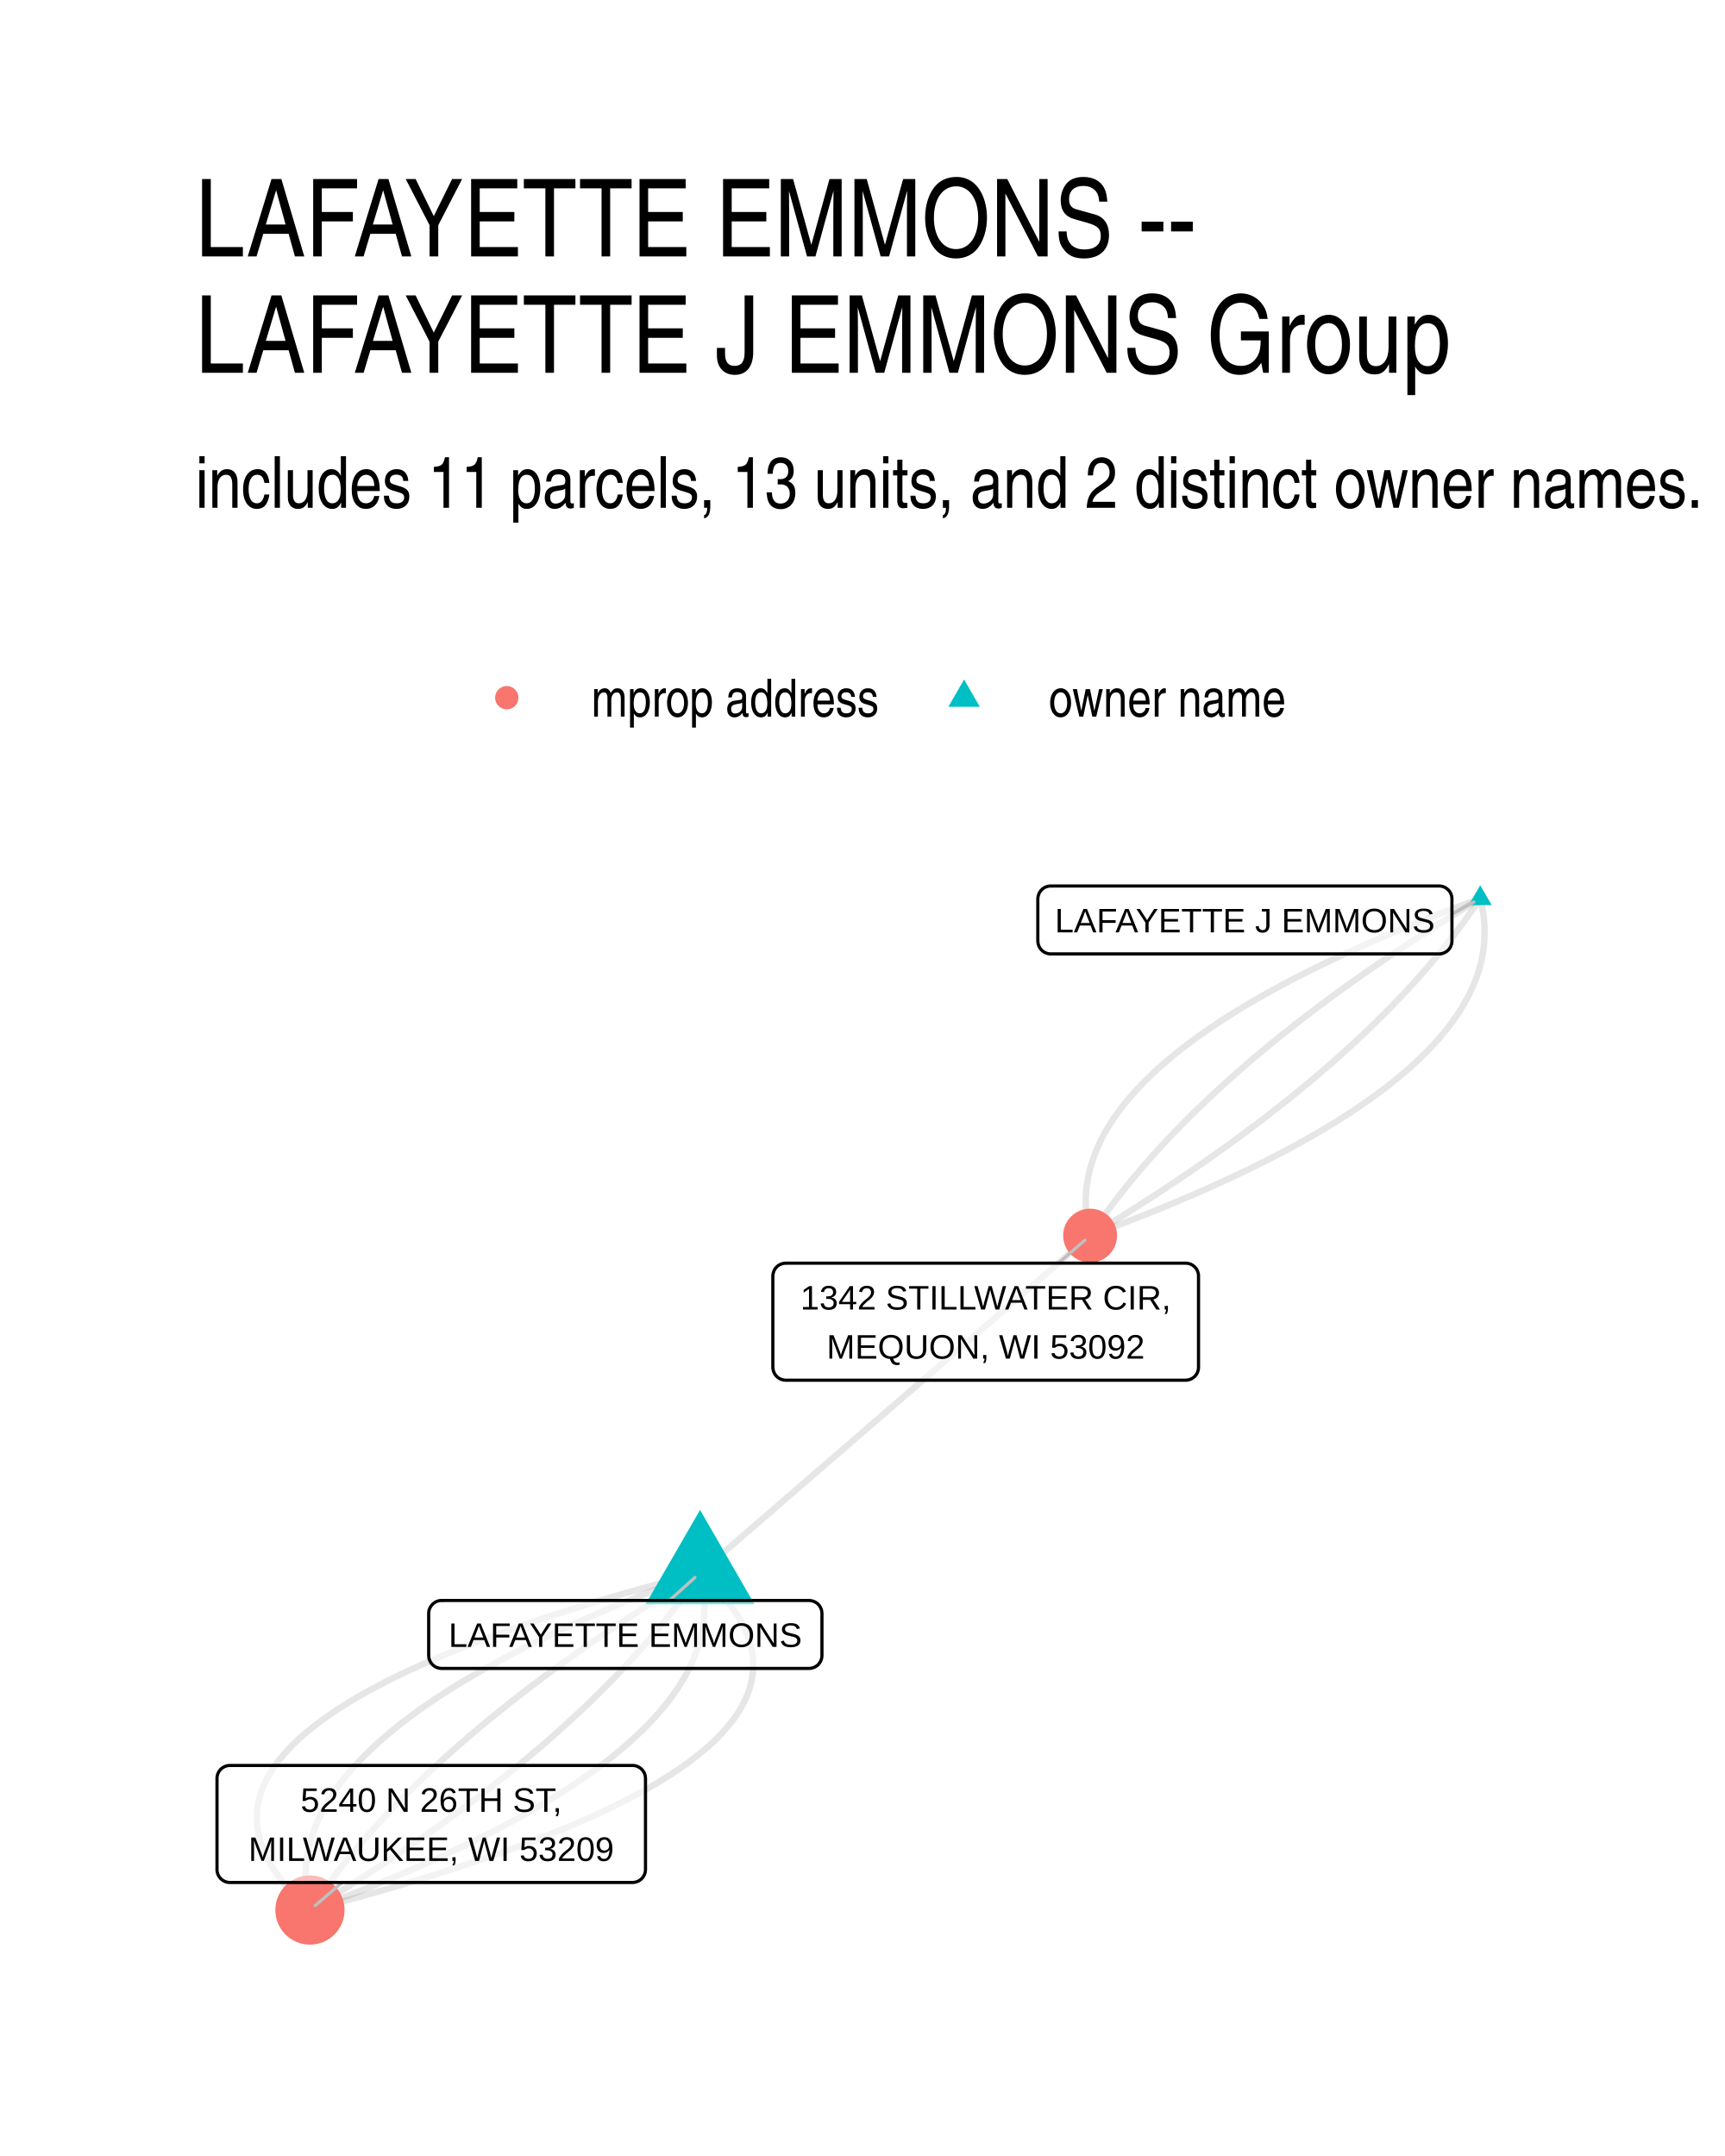
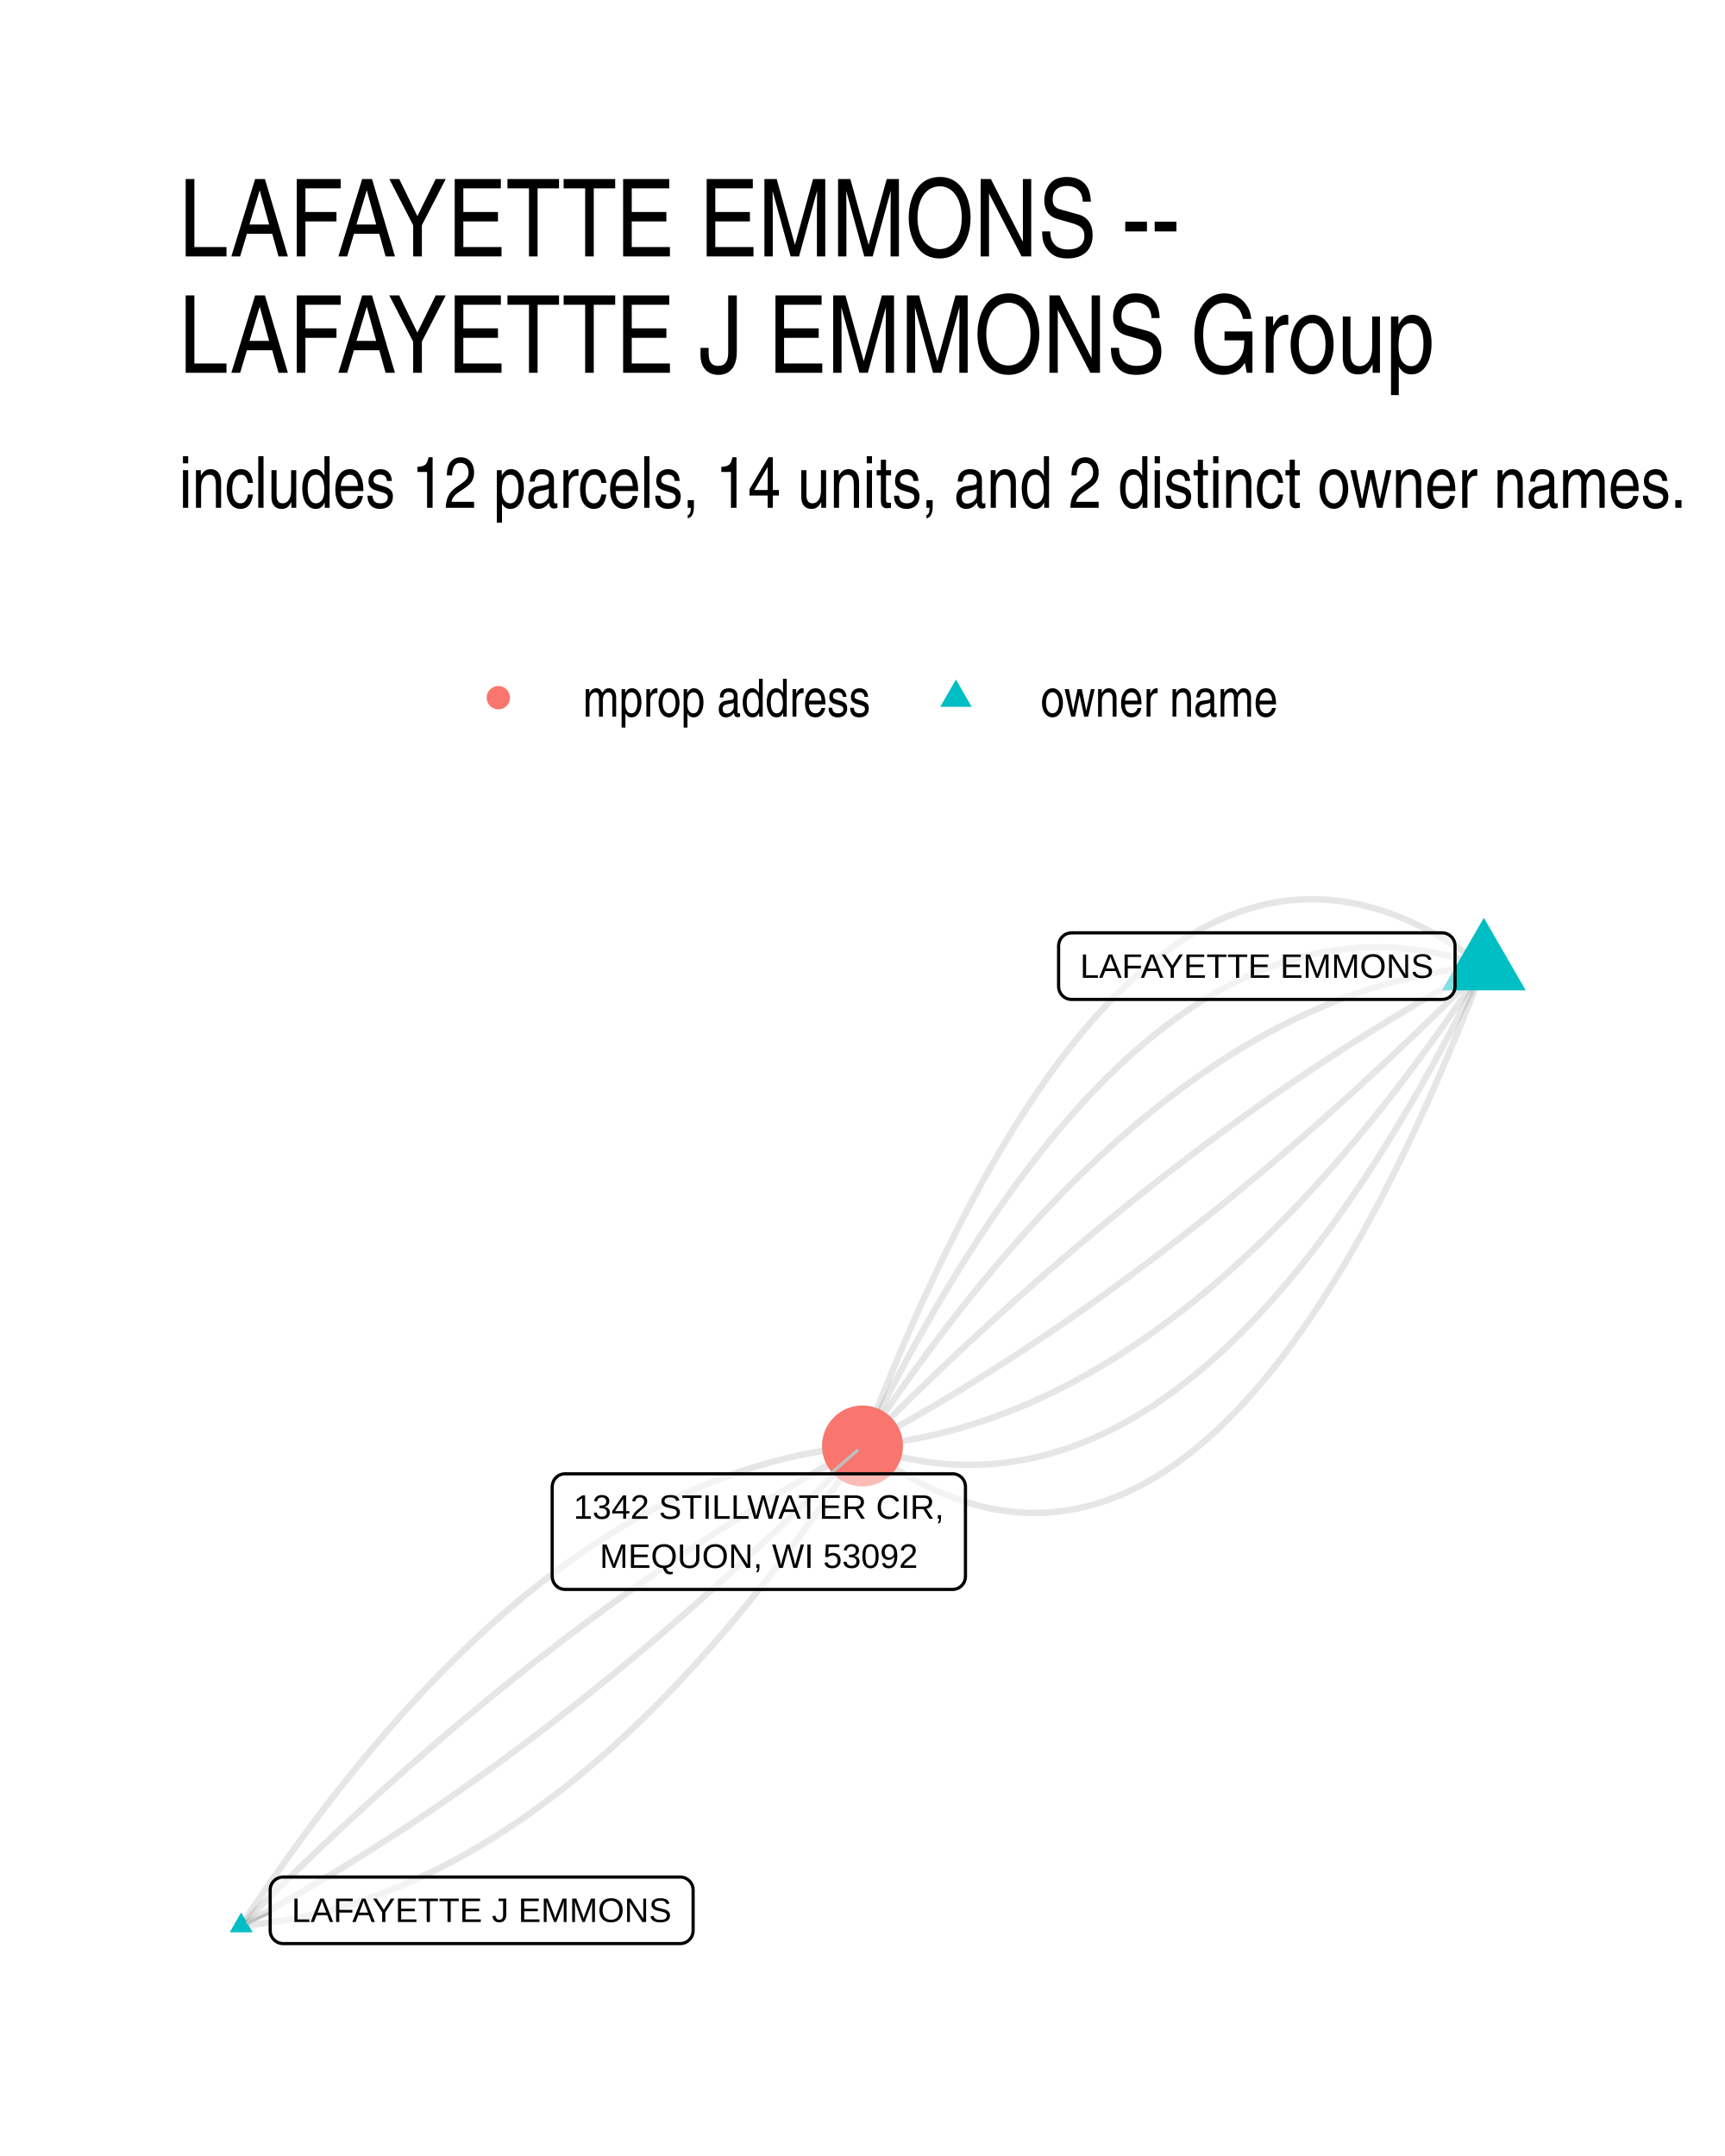
- <svg xmlns="http://www.w3.org/2000/svg" width="384" height="480" class="svglite" viewBox="0 0 288 360">
-   <defs>
-     <style>.svglite line,.svglite polyline,.svglite polygon,.svglite path,.svglite circle{fill:none;stroke:#000000;stroke-linecap:round;stroke-linejoin:round;stroke-miterlimit:10.00}.svglite text{white-space:pre}</style>
-   </defs>
-   <rect width="100%" height="100%" style="stroke-linecap:round;stroke-linejoin:round;stroke-miterlimit:10.00;stroke:none;fill:#FFFFFF" />
-   <defs>
-     <clipPath id="cpMC4wMHwyODguMDB8MC4wMHwzNjAuMDA=">
-       <path d="M0 0h288v360H0z" />
-     </clipPath>
-   </defs>
-   <g clip-path="url(#cpMC4wMHwyODguMDB8MC4wMHwzNjAuMDA=)">
-     <path d="M0 0h288v360H0z" style="stroke-width:1.07;stroke:none;fill:#FFFFFF" />
-   </g>
-   <defs>
-     <clipPath id="cpMzIuNjN8MjU4LjExfDE0MS41OHwzMjcuMzc=">
-       <path d="M32.63 141.58h225.48v185.8H32.63z" />
-     </clipPath>
-   </defs>
-   <g clip-path="url(#cpMzIuNjN8MjU4LjExfDE0MS41OHwzMjcuMzc=)">
-     <path d="m116.88 262.63-2 .52-1.97.52-1.95.52-1.92.53-1.89.52-1.86.53-1.83.52-1.81.53-1.78.53-1.75.53-1.73.53-1.7.53-1.67.54-1.64.53-1.62.54-1.58.53-1.57.54-1.53.54-1.51.53-1.47.54-1.46.55-1.42.54-1.4.54-1.37.54-1.34.55-1.31.54-1.29.55-1.26.55-1.23.54-1.21.55-1.18.55-1.15.56-1.12.55-1.1.55-1.06.56-1.05.55-1.01.56-.99.55-.95.56-.94.56-.9.56-.88.56-.85.56-.82.57-.79.56-.77.57-.74.56-.71.57-.69.57-.66.56-.63.57-.6.57-.58.58-.54.57-.52.57-.5.58-.46.57-.44.58-.42.58-.38.57-.36.58-.33.58-.3.59-.27.58-.25.58-.22.59-.19.58-.17.59-.13.58-.12.59-.08.59-.05.59-.03.59v.59l.02.6.06.59.08.6.11.59.13.6.17.6.19.59.21.6.25.6.27.61.3.6.33.6.36.61.38.6.41.61.43.61.47.6.49.61.52.61.55.62.57.61.6.61.63.62.66.61.68.62m195.38-168.91-1.46.54-1.45.54-1.43.54-1.41.55-1.4.54-1.38.54-1.36.55-1.35.54-1.33.55-1.31.54-1.3.55-1.28.54-1.27.55-1.25.55-1.23.55-1.22.55-1.2.55-1.18.55-1.17.55-1.15.55-1.13.55-1.12.55-1.1.55-1.09.56-1.07.55-1.05.56-1.03.55-1.02.56-1 .55-.99.56-.97.56-.95.56-.94.56-.92.56-.91.56-.88.56-.88.56-.85.56-.84.56-.82.56-.81.57-.79.56-.77.57-.75.56-.74.57-.73.56-.71.57-.69.57-.67.57-.66.57-.64.56-.62.57-.61.58-.6.57-.57.57-.56.57-.54.57-.53.58-.51.57-.49.57-.48.58-.46.58-.45.57-.42.58-.42.58-.39.57-.38.58-.36.58-.35.58-.33.58-.31.58-.3.58-.28.59-.26.58-.25.58-.23.59-.21.58-.2.59-.18.58-.17.59-.15.58-.13.59-.11.59-.1.59-.09.59-.06.59-.05.59-.04.59-.01.59-.01.59.02.59.03.6.05.59.06.59.09.6.09.59.12.6.13.6.14.59" style="stroke-width:1.07;stroke:#000000;stroke-opacity:0.10;stroke-linecap:butt" />
-     <path d="m247.13 150.02-.92.56-.92.56-.92.56-.91.56-.9.56-.9.56-.9.56-.88.56-.89.56-.87.56-.87.56-.87.57-.86.56-.85.56-.85.56-.85.56-.84.57-.83.56-.83.56-.82.56-.82.57-.81.56-.8.56-.8.57-.8.56-.79.56-.78.57-.78.56-.77.57-.77.56-.76.57-.76.56-.75.57-.74.56-.74.57-.74.57-.73.56-.72.57-.72.57-.71.56-.71.57-.7.57-.7.56-.69.57-.68.57-.68.57-.68.56-.67.57-.66.57-.66.57-.65.57-.65.57-.64.57-.63.57-.63.57-.63.57-.62.57-.61.57-.61.57-.6.57-.6.57-.59.57-.59.57-.58.57-.58.57-.57.58-.56.57-.56.57-.56.57-.54.57-.55.58-.53.57-.54.57-.52.58-.52.57-.52.57-.51.58-.5.57-.5.58-.5.57-.48.58-.49.57-.47.58-.48.57-.46.58-.46.57-.46.58-.45.57-.44.58-.44.58-.43.57-.43.58-.43.58-.41.57-.41.58-.41.58-.4.58-.4.58-.39.57m-65.12 56.31-1.47.54-1.44.54-1.43.54-1.42.54-1.39.54-1.38.55-1.37.54-1.34.54-1.34.55-1.31.54-1.3.55-1.28.55-1.27.54-1.25.55-1.23.55-1.21.55-1.2.55-1.19.55-1.16.55-1.16.55-1.13.55-1.12.55-1.1.56-1.08.55-1.07.56-1.05.55-1.04.56-1.02.55-1 .56-.99.56-.97.55-.95.56-.94.56-.92.56-.9.56-.89.56-.87.56-.86.56-.83.57-.83.56-.8.56-.79.57-.77.56-.76.57-.74.56-.72.57-.71.56-.69.57-.68.57-.65.57-.65.57-.62.57-.61.57-.59.57-.58.57-.56.57-.54.58-.53.57-.51.57-.49.58-.48.57-.46.58-.44.57-.43.58-.41.58-.4.58-.37.58-.37.57-.34.58-.33.58-.32.59-.29.58-.28.58-.27.58-.24.59-.23.58-.22.58-.2.59-.18.58-.16.59-.15.59-.13.58-.12.59-.1.59-.08.59-.07.59-.05.59-.03.59-.02.59v.59l.01.6.04.59.04.59.07.6.08.59.1.6.11.59.13.6.15.6" style="stroke-width:1.07;stroke:#000000;stroke-opacity:0.10;stroke-linecap:butt" />
-     <path d="m116.88 262.63-.93.55-.92.56-.92.56-.91.56-.9.56-.9.56-.89.56-.89.56-.88.57-.88.56-.87.56-.87.56-.86.56-.85.56-.85.56-.84.57-.84.56-.84.56-.82.56-.83.57-.81.56-.81.56-.81.57-.8.56-.79.56-.79.57-.79.56-.78.57-.77.56-.77.57-.76.56-.75.57-.75.56-.75.57-.74.56-.73.57-.73.57-.73.56-.71.57-.72.57-.7.56-.71.57-.69.57-.69.56-.69.57-.68.57-.67.57-.67.57-.66.56-.66.57-.65.57-.65.57-.64.57-.64.57-.63.57-.62.57-.62.57-.62.57-.61.57-.6.57-.6.57-.59.57-.59.57-.58.58-.57.57-.57.57-.57.57-.56.57-.55.58-.55.57-.54.57-.54.57-.53.58-.53.57-.52.57-.51.58-.51.57-.51.58-.5.57-.49.57-.49.58-.48.57-.48.58-.47.57-.47.58-.46.58-.45.57-.45.58-.45.57-.44.58-.43.58-.43.57-.42.58-.42.58-.41.58-.41.57-.4.58-.39.58-.39.58m65.13-56.3-.39.57-.4.58-.4.58-.41.58-.41.57-.41.58-.43.58-.42.58-.44.57-.44.58-.44.57-.45.58-.46.58-.46.57-.46.58-.47.57-.48.58-.48.57-.49.58-.5.57-.5.58-.5.57-.51.57-.52.58-.52.57-.52.58-.53.57-.54.57-.55.57-.54.58-.56.57-.56.57-.56.57-.57.58-.58.57-.58.57-.59.57-.59.57-.6.57-.6.57-.61.57-.61.57-.62.57-.63.57-.63.57-.63.57-.64.57-.65.57-.65.57-.66.57-.66.57-.67.56-.68.57-.68.57-.68.57-.69.57-.7.56-.7.57-.71.57-.71.56-.72.57-.72.57-.73.56-.73.57-.74.57-.75.56-.75.57-.76.56-.76.57-.77.56-.77.57-.78.56-.78.56-.79.57-.8.56-.8.57-.8.56-.81.56-.82.57-.82.56-.83.56-.83.56-.84.57-.84.56-.85.56-.86.56-.86.56-.86.57-.88.56-.87.56-.89.56-.88.56-.9.56-.89.56-.91.56-.91.56-.91.56-.92.56-.93.56" style="stroke-width:1.07;stroke:#000000;stroke-opacity:0.10;stroke-linecap:butt" />
-     <path d="m116.88 262.63.14.59.13.6.12.6.09.59.09.6.06.59.05.59.03.6.02.59v.59l-.02.59-.04.59-.05.59-.06.59-.09.59-.09.59-.12.59-.13.59-.15.58-.17.59-.18.58-.2.59-.21.58-.23.59-.25.58-.26.58-.28.59-.3.58-.31.58-.33.58-.35.58-.36.58-.38.58-.39.57-.42.58-.42.58-.45.57-.46.58-.48.57-.49.58-.51.57-.53.58-.54.57-.56.57-.57.57-.6.57-.6.57-.63.57-.64.57-.66.57-.67.57-.69.57-.71.57-.72.56-.74.57-.76.56-.77.57-.79.56-.81.56-.82.57-.84.56-.85.56-.87.56-.89.56-.91.56-.92.56-.93.56-.96.56-.97.56-.98.55-1.01.56-1.02.56-1.03.55-1.05.56-1.07.55-1.09.55-1.1.56-1.12.55-1.13.55-1.15.55-1.17.55-1.18.55-1.2.55-1.22.55-1.23.55-1.25.55-1.26.55-1.29.54-1.29.55-1.32.54-1.33.55-1.35.54-1.36.55-1.38.54-1.4.54-1.41.54-1.43.55-1.45.54-1.46.54m65.13-56.3.65-.57.66-.57.66-.57.66-.57.66-.57.65-.57.66-.57.66-.56.66-.57.65-.57.66-.57.66-.57.66-.57.66-.57.65-.57.66-.56.66-.57.66-.57.66-.57.65-.57.66-.57.66-.57.66-.56.65-.57.66-.57.66-.57.66-.57.66-.57.65-.57.66-.57.66-.56.66-.57.66-.57.65-.57.66-.57.66-.57.66-.57.65-.57.66-.56.66-.57.66-.57.66-.57.65-.57.66-.57.66-.57.66-.56.66-.57.65-.57.66-.57.66-.57.66-.57.65-.57.66-.57.66-.56.66-.57.66-.57.65-.57.66-.57.66-.57.66-.57.66-.57.65-.56.66-.57.66-.57.66-.57.66-.57.65-.57.66-.57.66-.56.66-.57.65-.57.66-.57.66-.57.66-.57.66-.57.65-.57.66-.56.66-.57.66-.57.66-.57.65-.57.66-.57.66-.57.66-.57.65-.56.66-.57.66-.57.66-.57.66-.57.65-.57.66-.57.66-.57.66-.56.66-.57.65-.57.66-.57.66-.57.66-.57.65-.57m65.13-56.3-.39.58-.39.58-.4.58-.41.57-.41.58-.42.58-.42.58-.43.57-.43.58-.44.58-.44.57-.45.58-.46.57-.46.58-.47.57-.47.58-.48.58-.48.57-.49.57-.49.58-.5.57-.5.58-.51.57-.52.58-.52.57-.53.57-.53.58-.54.57-.54.57-.55.57-.55.58-.56.57-.57.57-.57.57-.57.57-.58.58-.59.57-.59.57-.6.57-.6.57-.61.57-.61.57-.62.57-.63.57-.63.57-.64.57-.64.57-.64.57-.66.57-.65.56-.67.57-.67.57-.67.57-.68.57-.69.57-.69.56-.69.57-.7.57-.71.56-.71.57-.72.57-.73.56-.72.57-.74.57-.74.56-.74.57-.76.56-.75.57-.76.56-.77.57-.77.56-.78.57-.79.56-.79.57-.79.56-.8.56-.81.57-.81.56-.81.56-.83.57-.82.56-.84.56-.83.56-.85.57-.85.56-.85.56-.86.56-.87.56-.87.56-.88.56-.88.56-.89.57-.89.56-.9.56-.9.56-.91.56-.92.56-.92.55-.93.56" style="stroke-width:1.07;stroke:#000000;stroke-opacity:0.10;stroke-linecap:butt" />
-     <path d="m116.88 262.63.68.61.66.62.62.61.6.61.58.62.55.61.51.61.5.61.46.61.44.6.41.61.38.61.35.6.33.6.3.61.27.6.25.6.22.6.19.6.16.59.14.6.11.6.08.59.05.6.03.59v.59l-.03.59-.06.59-.08.59-.11.59-.14.59-.16.58-.2.59-.22.58-.24.58-.28.59-.3.58-.33.58-.36.58-.38.58-.41.57-.44.58-.47.58-.49.57-.52.57-.55.58-.57.57-.61.57-.63.57-.66.57-.68.56-.71.57-.74.57-.77.56-.8.57-.82.56-.85.56-.87.56-.91.56-.93.56-.96.56-.99.56-1.01.55-1.04.56-1.07.55-1.09.55-1.13.56-1.15.55-1.18.55-1.2.55-1.23.55-1.26.54-1.29.55-1.32.55-1.34.54-1.37.54-1.39.55-1.43.54-1.45.54-1.48.54-1.51.54-1.53.53-1.56.54-1.59.54-1.61.53-1.65.54-1.67.53-1.7.53-1.72.53-1.75.53-1.78.53-1.81.53-1.84.53-1.86.52-1.89.53-1.92.52-1.94.52-1.97.53-2 .52m195.38-168.91.15.6.13.6.11.59.1.6.08.59.07.6.05.59.03.59.01.6v.59l-.02.59-.03.59-.05.59-.07.59-.08.59-.1.59-.11.59-.14.58-.15.59-.16.59-.18.58-.2.59-.21.58-.24.58-.24.59-.27.58-.28.58-.29.58-.32.58-.33.58-.34.58-.36.58-.38.58-.4.58-.41.58-.43.57-.44.58-.46.58-.48.57-.49.58-.51.57-.53.57-.54.58-.56.57-.58.57-.59.57-.61.57-.62.57-.64.57-.66.57-.68.57-.69.56-.7.57-.73.57-.74.56-.75.57-.78.56-.79.57-.8.56-.82.56-.84.57-.86.56-.87.56-.89.56-.9.56-.92.56-.94.56-.95.56-.97.55-.99.56-1 .56-1.02.55-1.04.56-1.05.55-1.07.56-1.08.55-1.1.55-1.12.56-1.13.55-1.15.55-1.17.55-1.18.55-1.2.55-1.22.55-1.23.55-1.25.55-1.27.54-1.28.55-1.3.55-1.31.54-1.33.55-1.35.54-1.37.54-1.38.55-1.39.54-1.42.54-1.43.54-1.44.54-1.47.54" style="stroke-width:1.07;stroke:#000000;stroke-opacity:0.10;stroke-linecap:butt" />
-     <path d="m116.88 252.12 9.09 15.76h-18.19zm130.25-104.31 1.92 3.32h-3.83z" style="stroke-width:0.71;stroke:none;fill:#00BFC4" />
-     <circle cx="51.75" cy="318.93" r="5.78" style="stroke-width:0.71;stroke:none;fill:#F8766D" />
-     <circle cx="182" cy="206.32" r="4.5" style="stroke-width:0.71;stroke:none;fill:#F8766D" />
-     <path d="m111.77 267.24 4.25-3.84m126.39-110.74 3.67-2.05M57.13 314.33l-4.5 3.84M176.7 210.92l4.43-3.84" style="stroke-width:0.53;stroke:#BFBFBF" />
-     <path d="M73.73 278.59h61.34-.09l.35-.02.34-.07.32-.12.31-.18.27-.21.23-.27.18-.29.14-.32.08-.34.03-.34h0v-7.03h0l-.03-.35-.08-.33-.14-.32-.18-.3-.23-.26-.27-.22-.31-.17-.32-.12-.34-.07-.26-.02H73.73l.26.02-.34-.02-.35.04-.33.1-.32.15-.28.2-.25.24-.21.28-.16.3-.12.33-.05.35-.01.17v7.03l.01-.18v.35l.05.34.12.33.16.31.21.28.25.24.28.2.32.15.33.09.35.05z" style="stroke-width:0.53;fill:#FFFFFF;fill-opacity:0.50" />
-     <text x="104.4" y="274.99" lengthAdjust="spacingAndGlyphs" style="font-size:5.69px;font-family:&quot;Liberation Sans&quot;" text-anchor="middle" textLength="58.46">LAFAYETTE EMMONS</text>
-     <path d="M175.43 159.28h64.82-.08l.34-.01.35-.07.32-.13.3-.17.27-.22.23-.26.19-.29.13-.32.09-.34.02-.35h0v-7.02h0l-.02-.35-.09-.34-.13-.32-.19-.29-.23-.26-.27-.22-.3-.18-.32-.12-.35-.07-.26-.01h-64.82l.26.01-.34-.01-.35.04-.33.1-.32.14-.28.2-.25.24-.21.28-.16.31-.11.33-.06.34-.01.18v7.02l.01-.17v.35l.06.34.11.33.16.31.21.27.25.25.28.19.32.15.33.1.35.04z" style="stroke-width:0.53;fill:#FFFFFF;fill-opacity:0.50" />
-     <text x="207.84" y="155.68" lengthAdjust="spacingAndGlyphs" style="font-size:5.69px;font-family:&quot;Liberation Sans&quot;" text-anchor="middle" textLength="61.94">LAFAYETTE J EMMONS</text>
-     <path d="M38.39 314.33h67.22-.09l.35-.02.34-.07.32-.12.3-.17.27-.22.23-.26.19-.3.14-.32.08-.33.03-.35h0v-15.22h0l-.03-.35-.08-.34-.14-.32-.19-.29-.23-.26-.27-.22-.3-.17-.32-.13-.34-.07-.26-.01H38.39l.26.01-.35-.01-.34.04-.34.1-.31.15-.29.19-.25.24-.21.28-.16.31-.11.33-.06.34v15.4-.17.34l.06.35.11.33.16.3.21.28.25.24.29.2.31.15.34.1.34.04z" style="stroke-width:0.53;fill:#FFFFFF;fill-opacity:0.50" />
-     <text x="72" y="302.53" lengthAdjust="spacingAndGlyphs" style="font-size:5.69px;font-family:&quot;Liberation Sans&quot;" text-anchor="middle" textLength="48.05">5240 N 26TH ST,</text>
-     <text x="72" y="310.73" lengthAdjust="spacingAndGlyphs" style="font-size:5.69px;font-family:&quot;Liberation Sans&quot;" text-anchor="middle" textLength="64.34">MILWAUKEE, WI 53209</text>
-     <path d="M131.19 230.46h66.75-.08l.34-.02.35-.07.32-.12.3-.17.27-.22.23-.26.19-.3.13-.32.09-.34.02-.34h0v-15.22h0l-.02-.35-.09-.34-.13-.32-.19-.29-.23-.26-.27-.22-.3-.18-.32-.12-.35-.07-.26-.01h-66.75l.26.01-.34-.01-.35.04-.33.1-.32.15-.28.19-.25.24-.21.28-.16.31-.11.33-.06.34-.01.18v15.22l.01-.18v.35l.06.34.11.33.16.31.21.28.25.24.28.2.32.15.33.09.35.05z" style="stroke-width:0.53;fill:#FFFFFF;fill-opacity:0.50" />
-     <text x="164.57" y="218.66" lengthAdjust="spacingAndGlyphs" style="font-size:5.69px;font-family:&quot;Liberation Sans&quot;" text-anchor="middle" textLength="63.87">1342 STILLWATER CIR,</text>
-     <text x="164.57" y="226.86" lengthAdjust="spacingAndGlyphs" style="font-size:5.69px;font-family:&quot;Liberation Sans&quot;" text-anchor="middle" textLength="56.71">MEQUON, WI 53092</text>
-   </g>
-   <g clip-path="url(#cpMC4wMHwyODguMDB8MC4wMHwzNjAuMDA=)">
-     <circle cx="84.61" cy="116.5" r="1.95" style="stroke-width:0.71;stroke:none;fill:#F8766D" />
-     <path d="m160.96 113.46 2.63 4.56h-5.26z" style="stroke-width:0.71;stroke:none;fill:#00BFC4" />
-     <text x="98.73" y="119.66" lengthAdjust="spacingAndGlyphs" style="font-size:8.80px;font-weight:0;font-family:&quot;Nimbus Sans Narrow&quot;" textLength="48.11">mprop address</text>
-     <text x="175.08" y="119.66" lengthAdjust="spacingAndGlyphs" style="font-size:8.80px;font-weight:0;font-family:&quot;Nimbus Sans Narrow&quot;" textLength="39.69">owner name</text>
-     <text x="32.63" y="84.79" lengthAdjust="spacingAndGlyphs" style="font-size:12.00px;font-weight:0;font-family:&quot;Nimbus Sans Narrow&quot;" textLength="252.12">includes 11 parcels, 13 units, and 2 distinct owner names.</text>
-     <text x="32.63" y="42.81" lengthAdjust="spacingAndGlyphs" style="font-size:18.00px;font-weight:0;font-family:&quot;Nimbus Sans Narrow&quot;" textLength="171.42">LAFAYETTE EMMONS --</text>
-     <text x="32.63" y="62.25" lengthAdjust="spacingAndGlyphs" style="font-size:18.00px;font-weight:0;font-family:&quot;Nimbus Sans Narrow&quot;" textLength="218.2">LAFAYETTE J EMMONS Group</text>
+ <svg xmlns="http://www.w3.org/2000/svg" width="384" height="480" viewBox="0 0 288 360">
+   <g class="svglite">
+     <defs>
+       <style>.svglite line,.svglite polyline,.svglite polygon,.svglite path,.svglite circle{fill:none;stroke:#000000;stroke-linecap:round;stroke-linejoin:round;stroke-miterlimit:10.00}.svglite text{white-space:pre}.svglite g.glyphgroup path{fill:inherit;stroke:none}</style>
+     </defs>
+     <rect width="100%" height="100%" style="stroke-linecap:round;stroke-linejoin:round;stroke-miterlimit:10.00;stroke:none;fill:#FFFFFF" />
+     <defs>
+       <clipPath id="cpMC4wMHwyODguMDB8MC4wMHwzNjAuMDA=">
+         <path d="M0 0h288v360H0z" />
+       </clipPath>
+     </defs>
+     <g clip-path="url(#cpMC4wMHwyODguMDB8MC4wMHwzNjAuMDA=)">
+       <path d="M0 0h288v360H0z" style="stroke-width:1.07;stroke:none;fill:#FFFFFF" />
+     </g>
+     <defs>
+       <clipPath id="cpMjkuODl8MjU4LjExfDE0MS41OHwzMzAuMTE=">
+         <path d="M29.89 141.58h228.22v188.53H29.89z" />
+       </clipPath>
+     </defs>
+     <g clip-path="url(#cpMjkuODl8MjU4LjExfDE0MS41OHwzMzAuMTE=)">
+       <path d="m247.74 161.32-1.15-.85-1.14-.82-1.14-.79-1.13-.75-1.14-.72-1.13-.68-1.14-.65-1.12-.62-1.13-.58-1.13-.55-1.12-.52-1.12-.48-1.12-.44-1.12-.42-1.12-.38-1.11-.34-1.12-.31-1.11-.28-1.1-.24-1.11-.21-1.1-.18-1.11-.14-1.1-.1-1.1-.08-1.09-.04h-1.1l-1.09.03-1.09.06-1.09.09-1.09.13-1.08.17-1.08.2-1.09.23-1.08.27-1.07.3-1.08.33-1.07.37-1.07.4-1.07.44-1.07.47-1.06.5-1.07.54-1.06.57-1.06.6-1.06.64-1.05.68-1.06.7-1.05.75-1.05.77-1.04.81-1.05.84-1.04.88-1.05.91-1.04.95-1.03.98-1.04 1.01-1.04 1.05-1.03 1.08-1.03 1.11-1.03 1.15-1.02 1.18-1.03 1.22-1.02 1.25-1.02 1.28-1.02 1.32-1.02 1.36-1.01 1.38-1.01 1.42-1.01 1.46-1.01 1.49-1.01 1.52-1 1.55-1.01 1.59-1 1.63-1 1.66-.99 1.69-1 1.72-.99 1.76-.99 1.8-.99 1.82-.99 1.87-.99 1.89-.98 1.93-.98 1.97-.98 1.99-.98 2.03-.97 2.07-.98 2.1-.97 2.13-.97 2.17-.97 2.2-.96 2.24-.97 2.26-.96 2.31-.96 2.33-.96 2.38-.95 2.4-.96 2.44-.95 2.47m-103.74 80.1 1.09-.09 1.09-.11 1.09-.13 1.08-.14 1.09-.15 1.08-.17 1.09-.19 1.08-.19 1.08-.22 1.08-.22 1.08-.25 1.08-.25 1.08-.27 1.08-.29 1.08-.3 1.07-.31 1.08-.33 1.07-.35 1.08-.35 1.07-.38 1.07-.38 1.07-.4 1.07-.42 1.07-.43 1.07-.45 1.07-.46 1.07-.47 1.06-.49 1.07-.5 1.06-.52 1.07-.53 1.06-.55 1.06-.56 1.06-.58 1.06-.59 1.06-.61 1.06-.62 1.06-.63 1.06-.65 1.05-.66 1.06-.68 1.05-.69 1.06-.71 1.05-.72 1.05-.74 1.05-.75 1.05-.77 1.05-.78 1.05-.79 1.05-.81 1.05-.82 1.04-.84 1.05-.85 1.04-.87 1.05-.88 1.04-.9 1.04-.91 1.04-.93 1.04-.94 1.04-.95 1.04-.97 1.04-.98 1.04-1 1.03-1.01 1.04-1.03 1.03-1.04 1.04-1.06 1.03-1.07 1.03-1.09 1.03-1.1 1.03-1.11 1.03-1.13 1.03-1.14 1.03-1.16 1.02-1.18 1.03-1.18 1.03-1.21 1.02-1.21 1.02-1.23 1.03-1.25 1.02-1.26 1.02-1.27 1.02-1.29 1.02-1.31 1.02-1.31 1.02-1.34 1.01-1.34 1.02-1.37 1.01-1.37 1.02-1.39 1.01-1.41 1.01-1.42 1.02-1.43 1.01-1.45 1.01-1.47 1.01-1.48 1.01-1.49 1-1.51 1.01-1.52" style="stroke-width:1.07;stroke:#000000;stroke-opacity:0.10;stroke-linecap:butt" />
+       <path d="m40.26 321.54 1.06-.57 1.06-.58 1.07-.58 1.06-.58 1.06-.59 1.06-.6 1.06-.6 1.06-.61 1.06-.61 1.05-.61 1.06-.62 1.06-.63 1.06-.62 1.06-.64 1.06-.64 1.05-.64 1.06-.65 1.06-.66 1.05-.65 1.06-.67 1.06-.67 1.05-.67 1.06-.68 1.05-.68 1.06-.69 1.05-.69 1.06-.7 1.05-.7 1.05-.71 1.06-.71 1.05-.72 1.05-.72 1.05-.73 1.06-.73 1.05-.73 1.05-.75 1.05-.74 1.05-.75 1.05-.76 1.06-.76 1.05-.76 1.05-.77 1.05-.78 1.05-.78 1.04-.78 1.05-.79 1.05-.8 1.05-.8 1.05-.8 1.05-.81 1.04-.82 1.05-.81 1.05-.83 1.05-.83 1.04-.83 1.05-.84 1.04-.84 1.05-.85 1.04-.85 1.05-.86 1.04-.86 1.05-.87 1.04-.87 1.05-.88 1.04-.88 1.04-.89 1.05-.89 1.04-.89 1.04-.91 1.05-.9 1.04-.91 1.04-.92 1.04-.92 1.04-.92 1.04-.94 1.04-.93 1.04-.94 1.04-.95 1.04-.95 1.04-.95 1.04-.96 1.04-.96 1.04-.97 1.04-.98 1.04-.98 1.03-.98 1.04-.99 1.04-.99 1.04-1 1.03-1 1.04-1.01 1.04-1.01 1.03-1.02 1.04-1.02 1.03-1.03 1.04-1.03 1.03-1.04 1.04-1.04 1.03-1.05m103.74-80.12-1.12-.38-1.11-.35-1.12-.33-1.11-.31-1.11-.28-1.11-.26-1.11-.23-1.1-.21-1.11-.19-1.1-.16-1.1-.13-1.1-.11-1.1-.09-1.1-.07-1.1-.04-1.09-.01-1.1.01-1.09.03-1.09.06-1.09.08-1.09.11-1.09.13-1.08.15-1.08.18-1.09.2-1.08.23-1.08.25-1.08.28-1.07.3-1.08.32-1.07.35-1.08.37-1.07.4-1.07.42-1.07.45-1.07.47-1.06.49-1.07.52-1.06.54-1.06.57-1.06.59-1.06.62-1.06.64-1.05.66-1.06.69-1.05.71-1.05.74-1.05.76-1.05.78-1.05.81-1.05.84-1.04.85-1.05.89-1.04.9-1.04.93-1.04.96-1.04.98-1.03 1-1.04 1.03-1.03 1.05-1.04 1.07-1.03 1.1-1.03 1.13-1.03 1.15-1.02 1.17-1.03 1.2-1.02 1.22-1.03 1.25-1.02 1.27-1.02 1.29-1.01 1.32-1.02 1.34-1.02 1.37-1.01 1.39-1.02 1.42-1.01 1.43-1.01 1.47-1.01 1.49-1 1.51-1.01 1.54-1 1.56-1.01 1.58-1 1.61-1 1.64-1 1.65-1 1.69-.99 1.7-1 1.73-.99 1.76-.99 1.78-.99 1.8-.99 1.83-.99 1.85-.99 1.88-.98 1.9-.99 1.92-.98 1.95-.98 1.97-.98 2" style="stroke-width:1.07;stroke:#000000;stroke-opacity:0.10;stroke-linecap:butt" />
+       <path d="m247.74 161.32-1.09.1-1.09.11-1.09.12-1.08.14-1.09.16-1.08.17-1.09.18-1.08.2-1.08.21-1.08.23-1.08.24-1.08.26-1.08.27-1.08.29-1.08.3-1.07.31-1.08.33-1.07.34-1.08.36-1.07.37-1.07.39-1.07.4-1.07.42-1.07.43-1.07.45-1.07.46-1.07.47-1.06.49-1.07.5-1.06.52-1.07.54-1.06.54-1.06.56-1.06.58-1.06.59-1.06.61-1.06.62-1.06.63-1.06.65-1.05.67-1.06.67-1.05.7-1.06.7-1.05.73-1.05.73-1.05.75-1.05.77-1.05.78-1.05.79-1.05.81-1.05.83-1.04.84-1.05.85-1.04.87-1.05.88-1.04.9-1.04.91-1.04.92-1.04.94-1.04.96-1.04.97-1.04.98-1.04 1-1.03 1.01-1.04 1.03-1.03 1.04-1.03 1.06-1.04 1.07-1.03 1.08-1.03 1.1-1.03 1.12-1.03 1.13-1.03 1.14-1.03 1.16-1.02 1.17-1.03 1.19-1.02 1.2-1.03 1.22-1.02 1.23-1.03 1.25-1.02 1.26-1.02 1.27-1.02 1.29-1.02 1.31-1.02 1.31-1.01 1.34-1.02 1.35-1.02 1.36-1.01 1.37-1.02 1.4-1.01 1.4-1.01 1.42-1.02 1.44-1.01 1.45-1.01 1.46-1.01 1.48-1 1.49-1.01 1.51-1.01 1.52" style="stroke-width:1.07;stroke:#000000;stroke-opacity:0.10;stroke-linecap:butt" />
+       <path d="m247.74 161.32-1.06.57-1.06.58-1.07.58-1.06.59-1.06.59-1.06.59-1.06.61-1.06.6-1.06.61-1.05.62-1.06.62-1.06.62-1.06.63-1.06.64-1.06.64-1.05.64-1.06.65-1.06.65-1.05.66-1.06.67-1.06.67-1.05.67-1.06.68-1.05.68-1.06.69-1.05.69-1.05.7-1.06.7-1.05.71-1.06.71-1.05.72-1.05.72-1.05.73-1.06.73-1.05.74-1.05.74-1.05.74-1.05.75-1.05.76-1.05.76-1.06.77-1.05.77-1.05.77-1.04.78-1.05.79-1.05.79-1.05.79-1.05.8-1.05.81-1.05.81-1.04.81-1.05.82-1.05.82-1.04.83-1.05.83-1.05.84-1.04.85-1.05.84-1.04.86-1.05.86-1.04.86-1.05.87-1.04.87-1.05.87-1.04.89-1.04.88-1.05.9-1.04.89-1.04.9-1.04.91-1.05.91-1.04.92-1.04.92-1.04.92-1.04.93-1.04.94-1.04.94-1.04.94-1.04.95-1.04.96-1.04.96-1.04.96-1.04.97-1.04.98-1.04.98-1.03.98-1.04.99-1.04.99-1.03 1-1.04 1-1.04 1.01-1.03 1.01-1.04 1.02-1.04 1.03-1.03 1.02-1.04 1.04-1.03 1.03-1.04 1.04-1.03 1.05m103.74-80.12-1.04 1.05-1.03 1.04-1.04 1.04-1.03 1.03-1.04 1.03-1.03 1.02-1.04 1.02-1.03 1.01-1.04 1.01-1.04 1-1.03 1-1.04.99-1.04.99-1.04.99-1.03.98-1.04.97-1.04.97-1.04.96-1.04.96-1.04.96-1.04.95-1.04.94-1.04.94-1.04.94-1.04.93-1.04.93-1.04.92-1.04.91-1.05.91-1.04.91-1.04.9-1.04.9-1.05.89-1.04.89-1.04.88-1.05.88-1.04.87-1.05.87-1.04.86-1.05.86-1.04.85-1.05.85-1.04.84-1.05.84-1.05.83-1.04.83-1.05.82-1.05.82-1.05.82-1.04.81-1.05.8-1.05.8-1.05.8-1.05.79-1.05.78-1.05.78-1.05.78-1.05.77-1.05.76-1.05.76-1.05.76-1.05.75-1.05.75-1.05.74-1.05.73-1.06.74-1.05.72-1.05.73-1.06.71-1.05.71-1.05.71-1.06.7-1.05.7-1.06.7-1.05.68-1.06.69-1.05.67-1.06.68-1.05.67-1.06.66-1.05.66-1.06.65-1.06.65-1.06.65-1.05.64-1.06.63-1.06.63-1.06.63-1.06.62-1.06.61-1.06.61-1.05.61-1.06.6-1.06.59-1.07.6-1.06.58-1.06.58-1.06.58-1.06.57" style="stroke-width:1.07;stroke:#000000;stroke-opacity:0.10;stroke-linecap:butt" />
+       <path d="m247.74 161.32-1.01 1.52-1.01 1.51-1 1.49-1.01 1.48-1.01 1.47-1.02 1.45-1.01 1.43-1.01 1.42-1.01 1.41-1.02 1.39-1.01 1.38-1.02 1.36-1.02 1.35-1.01 1.33-1.02 1.32-1.02 1.3-1.02 1.29-1.02 1.28-1.03 1.26-1.02 1.24-1.02 1.23-1.03 1.22-1.02 1.2-1.03 1.19-1.02 1.17-1.03 1.16-1.03 1.14-1.03 1.13-1.03 1.12-1.03 1.1-1.03 1.08-1.04 1.08-1.03 1.05-1.03 1.04-1.04 1.03-1.04 1.02-1.03.99-1.04.99-1.04.97-1.04.95-1.04.94-1.04.93-1.04.91-1.05.9-1.04.88-1.04.86-1.05.86-1.05.84-1.04.82-1.05.81-1.05.79-1.05.78-1.05.77-1.05.75-1.05.74-1.05.72-1.06.71-1.05.69-1.06.68-1.05.66-1.06.65-1.06.64-1.06.62-1.06.6-1.06.59-1.06.58-1.06.56-1.06.55-1.07.53-1.06.52-1.07.5-1.06.49-1.07.48-1.07.46-1.07.44-1.07.43-1.07.42-1.07.4-1.07.39-1.07.37-1.08.36-1.07.34-1.08.33-1.07.32-1.08.3-1.08.28-1.08.27-1.08.26-1.08.24-1.08.23-1.08.21-1.09.2-1.08.19-1.08.16-1.09.16-1.09.14-1.08.12-1.09.12-1.09.09" style="stroke-width:1.07;stroke:#000000;stroke-opacity:0.10;stroke-linecap:butt" />
+       <path d="m247.74 161.32-.98 2-.98 1.97-.98 1.95-.99 1.93-.98 1.9-.99 1.87-.99 1.85-.99 1.83-.99 1.81-.99 1.78-.99 1.75-1 1.73-.99 1.71-1 1.68-1 1.66-1 1.63-1 1.61-1.01 1.59-1 1.56-1.01 1.53-1.01 1.52-1 1.48-1.01 1.47-1.02 1.44-1.01 1.41-1.01 1.4-1.02 1.36-1.02 1.35-1.01 1.31-1.02 1.3-1.03 1.27-1.02 1.24-1.02 1.23-1.03 1.19-1.03 1.18-1.02 1.14-1.03 1.13-1.03 1.1-1.04 1.07-1.03 1.06-1.04 1.02-1.03 1.01-1.04.98-1.04.95-1.04.93-1.04.91-1.05.88-1.04.86-1.05.83-1.05.81-1.05.79-1.05.76-1.05.73-1.05.72-1.06.68-1.05.67-1.06.64-1.06.61-1.06.59-1.06.57-1.07.54-1.06.52-1.07.49-1.06.47-1.07.45-1.07.42-1.07.4-1.08.37-1.07.35-1.08.32-1.07.3-1.08.28-1.08.25-1.08.23-1.09.2-1.08.18-1.09.16-1.08.13-1.09.1-1.09.08-1.09.06-1.09.03-1.1.01-1.09-.01-1.1-.04-1.1-.06-1.1-.09-1.1-.11-1.1-.14-1.1-.16-1.11-.19-1.11-.21-1.1-.23-1.11-.26-1.11-.28-1.12-.3-1.11-.33-1.11-.36-1.12-.38" style="stroke-width:1.07;stroke:#000000;stroke-opacity:0.10;stroke-linecap:butt" />
+       <path d="m40.26 321.54 1.04-1.04 1.03-1.05 1.04-1.03 1.03-1.04 1.04-1.02 1.03-1.03 1.04-1.01 1.03-1.02 1.04-1 1.04-1.01 1.03-1 1.04-.99 1.04-.99 1.04-.98 1.03-.98 1.04-.97 1.04-.97 1.04-.97 1.04-.96 1.04-.95 1.04-.95 1.04-.95 1.04-.94 1.04-.93 1.04-.93 1.04-.93 1.04-.92 1.04-.91 1.05-.91 1.04-.91 1.04-.9 1.04-.9 1.05-.89 1.04-.89 1.04-.88 1.05-.87 1.04-.88 1.05-.86 1.04-.87 1.05-.85 1.04-.86 1.05-.84 1.04-.85 1.05-.84 1.05-.83 1.04-.83 1.05-.82 1.05-.82 1.05-.81 1.04-.81 1.05-.81 1.05-.8 1.05-.79 1.05-.79 1.05-.79 1.05-.78 1.05-.77 1.05-.77 1.05-.77 1.05-.76 1.05-.75 1.05-.75 1.05-.75 1.05-.74 1.06-.74 1.05-.73 1.05-.73 1.05-.72 1.06-.71 1.05-.72 1.05-.7 1.06-.71 1.05-.69 1.06-.7 1.05-.68 1.06-.69 1.05-.68 1.06-.67 1.05-.67 1.06-.66 1.06-.66 1.05-.65 1.06-.65 1.06-.65 1.05-.64 1.06-.63 1.06-.63 1.06-.63 1.06-.62 1.06-.61 1.06-.61 1.06-.61 1.06-.6 1.06-.59 1.06-.59 1.06-.59 1.06-.58 1.06-.58 1.06-.57" style="stroke-width:1.07;stroke:#000000;stroke-opacity:0.10;stroke-linecap:butt" />
+       <path d="m247.74 161.32-.95 2.47-.96 2.44-.95 2.41-.96 2.37-.96 2.34-.96 2.3-.97 2.27-.96 2.23-.97 2.2-.97 2.17-.97 2.13-.98 2.1-.97 2.07-.98 2.03-.98 2-.98 1.96-.99 1.93-.98 1.9-.99 1.86-.99 1.83-.99 1.79-.99 1.76-1 1.73-.99 1.69-1 1.66-1 1.62-1.01 1.59-1 1.56-1.01 1.52-1.01 1.49-1.01 1.45-1.01 1.42-1.02 1.39-1.01 1.35-1.02 1.32-1.02 1.28-1.02 1.25-1.03 1.22-1.03 1.18-1.02 1.15-1.03 1.12-1.04 1.08-1.03 1.04-1.04 1.02-1.03.98-1.04.94-1.05.91-1.04.88-1.05.84-1.04.81-1.05.78-1.06.74-1.05.71-1.06.67-1.05.64-1.06.61-1.06.57-1.07.53-1.06.51-1.07.47-1.07.43-1.07.41-1.07.36-1.08.34-1.08.3-1.08.26-1.08.24-1.08.19-1.08.17-1.09.13-1.09.1-1.09.06-1.09.03-1.1-.01-1.09-.04-1.1-.07-1.1-.11-1.11-.14-1.1-.18-1.11-.2-1.11-.25-1.11-.27-1.11-.32-1.11-.34-1.12-.38-1.12-.41-1.12-.45-1.12-.48-1.12-.51-1.13-.55-1.13-.59-1.13-.61-1.13-.65-1.13-.69-1.14-.72-1.13-.75-1.14-.78-1.15-.82-1.14-.86" style="stroke-width:1.07;stroke:#000000;stroke-opacity:0.10;stroke-linecap:butt" />
+       <path d="m40.26 321.54 1.01-1.52 1.01-1.51 1-1.49 1.01-1.48 1.01-1.46 1.02-1.45 1.01-1.44 1.01-1.42 1.01-1.4 1.02-1.39 1.01-1.38 1.02-1.36 1.02-1.35 1.01-1.33 1.02-1.32 1.02-1.3 1.02-1.29 1.02-1.28 1.03-1.26 1.02-1.24 1.02-1.23 1.03-1.22 1.02-1.2 1.03-1.19 1.03-1.17 1.02-1.16 1.03-1.15 1.03-1.12 1.03-1.12 1.03-1.1 1.03-1.08 1.04-1.08 1.03-1.05 1.04-1.04 1.03-1.03 1.04-1.01 1.03-1 1.04-.99 1.04-.97 1.04-.95 1.04-.94 1.04-.93 1.04-.91 1.05-.89 1.04-.88 1.04-.87 1.05-.85 1.05-.84 1.04-.83 1.05-.81 1.05-.79 1.05-.78 1.05-.77 1.05-.75 1.05-.73 1.06-.72 1.05-.71 1.05-.69 1.06-.68 1.06-.67 1.05-.65 1.06-.63 1.06-.62 1.06-.61 1.06-.59 1.06-.57 1.06-.56 1.07-.55 1.06-.53 1.06-.52 1.07-.51 1.07-.48 1.06-.48 1.07-.46 1.07-.44 1.07-.44 1.07-.41 1.07-.4 1.07-.39 1.08-.37 1.07-.36 1.07-.34 1.08-.33 1.08-.32 1.07-.3 1.08-.28 1.08-.27 1.08-.26 1.08-.24 1.08-.23 1.08-.21 1.09-.2 1.08-.18 1.08-.17 1.09-.16 1.09-.14 1.08-.12 1.09-.11 1.09-.1" style="stroke-width:1.07;stroke:#000000;stroke-opacity:0.10;stroke-linecap:butt" />
+       <path d="m247.74 153.25 6.99 12.11h-13.99zM40.26 319.33l1.92 3.32h-3.83z" style="stroke-width:0.71;stroke:none;fill:#00BFC4" />
+       <circle cx="144" cy="241.44" r="6.76" style="stroke-width:0.71;stroke:none;fill:#F8766D" />
+       <path d="m45.11 319.38-3.73 1.66m97.27-74.95 4.47-3.89" style="stroke-width:0.53;stroke:#BFBFBF" />
+       <path d="M178.9 166.88h61.87-.09l.35-.02.34-.06.32-.13.31-.17.26-.22.24-.26.18-.3.14-.32.08-.33.03-.35h0v-6.8h0l-.03-.34-.08-.34-.14-.32-.18-.29-.24-.26-.26-.22-.31-.18-.32-.12-.34-.07-.26-.02H178.9l.26.02-.34-.01-.35.04-.33.09-.32.15-.28.2-.25.24-.21.28-.16.31-.11.33-.06.34-.01.17v6.8l.01-.17v.34l.06.35.11.33.16.3.21.28.25.24.28.2.32.15.33.1.35.04z" style="stroke-width:0.53;fill:#FFFFFF;fill-opacity:0.50" />
+       <text x="209.84" y="163.28" lengthAdjust="spacingAndGlyphs" style="font-size:5.69px;font-family:&quot;Liberation Sans&quot;" text-anchor="middle" textLength="58.98">LAFAYETTE EMMONS</text>
+       <path d="M47.27 324.53h66.29-.09l.35-.01.34-.07.32-.12.31-.18.26-.22.23-.26.19-.29.14-.32.08-.34.03-.35h0v-6.79h0l-.03-.35-.08-.34-.14-.32-.19-.29-.23-.26-.26-.22-.31-.17-.32-.13-.34-.07-.26-.01H47.27l.26.01-.35-.01-.34.04-.33.1-.32.15-.28.19-.25.24-.21.28-.17.31-.11.33-.05.34-.01.18v6.79l.01-.17v.35l.05.34.11.33.17.31.21.28.25.24.28.19.32.15.33.1.34.04z" style="stroke-width:0.53;fill:#FFFFFF;fill-opacity:0.50" />
+       <text x="80.41" y="320.93" lengthAdjust="spacingAndGlyphs" style="font-size:5.69px;font-family:&quot;Liberation Sans&quot;" text-anchor="middle" textLength="63.41">LAFAYETTE J EMMONS</text>
+       <path d="M94.35 265.4h64.68l-.09-.01.35-.01.34-.07.33-.12.3-.18.27-.22.23-.26.18-.29.14-.32.08-.34.03-.34h0v-14.99h0l-.03-.35-.08-.34-.14-.32-.18-.29-.23-.26-.27-.22-.3-.18-.33-.12-.34-.07-.26-.01H94.35l.26.01-.34-.01-.35.04-.33.1-.32.14-.28.2-.25.24-.21.28-.16.31-.11.33-.06.34-.01.18v14.99l.01-.18v.35l.06.34.11.33.16.31.21.28.25.24.28.2.32.15.33.09.35.04z" style="stroke-width:0.53;fill:#FFFFFF;fill-opacity:0.50" />
+       <text x="126.69" y="253.6" lengthAdjust="spacingAndGlyphs" style="font-size:5.69px;font-family:&quot;Liberation Sans&quot;" text-anchor="middle" textLength="61.8">1342 STILLWATER CIR,</text>
+       <text x="126.69" y="261.8" lengthAdjust="spacingAndGlyphs" style="font-size:5.69px;font-family:&quot;Liberation Sans&quot;" text-anchor="middle" textLength="53.06">MEQUON, WI 53092</text>
+     </g>
+     <g clip-path="url(#cpMC4wMHwyODguMDB8MC4wMHwzNjAuMDA=)">
+       <circle cx="83.2" cy="116.5" r="1.95" style="stroke-width:0.71;stroke:none;fill:#F8766D" />
+       <path d="m159.6 113.46 2.63 4.56h-5.26z" style="stroke-width:0.71;stroke:none;fill:#00BFC4" />
+       <text x="97.32" y="119.66" lengthAdjust="spacingAndGlyphs" style="font-size:8.80px;font-weight:0;font-family:&quot;Nimbus Sans Narrow&quot;" textLength="48.16">mprop address</text>
+       <text x="173.72" y="119.66" lengthAdjust="spacingAndGlyphs" style="font-size:8.80px;font-weight:0;font-family:&quot;Nimbus Sans Narrow&quot;" textLength="39.72">owner name</text>
+       <text x="29.89" y="84.79" lengthAdjust="spacingAndGlyphs" style="font-size:12.00px;font-weight:0;font-family:&quot;Nimbus Sans Narrow&quot;" textLength="252.11">includes 12 parcels, 14 units, and 2 distinct owner names.</text>
+       <text x="29.89" y="42.81" lengthAdjust="spacingAndGlyphs" style="font-size:18.00px;font-weight:0;font-family:&quot;Nimbus Sans Narrow&quot;" textLength="171.36">LAFAYETTE EMMONS --</text>
+       <text x="29.89" y="62.25" lengthAdjust="spacingAndGlyphs" style="font-size:18.00px;font-weight:0;font-family:&quot;Nimbus Sans Narrow&quot;" textLength="218.12">LAFAYETTE J EMMONS Group</text>
+     </g>
  </g>
</svg>
